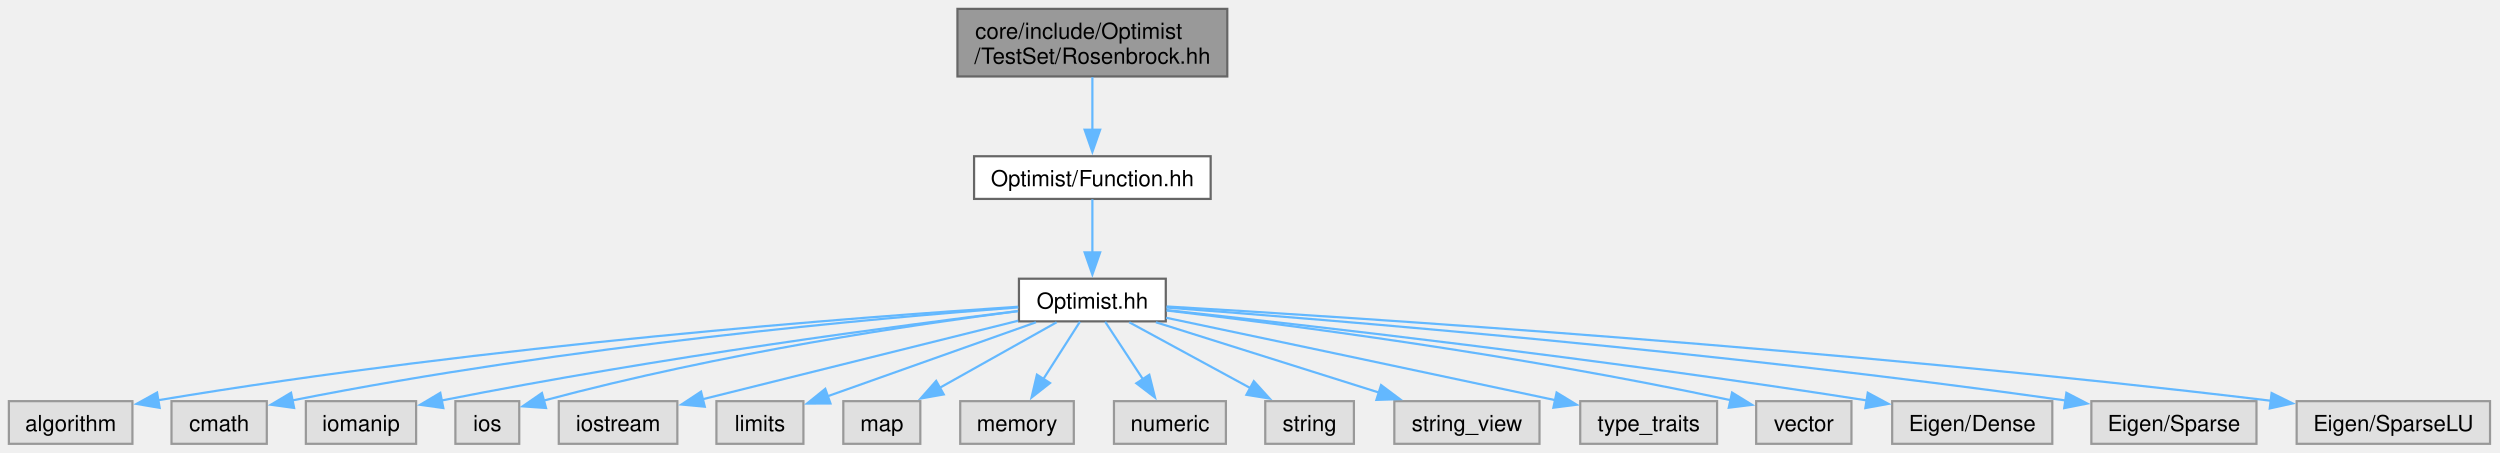
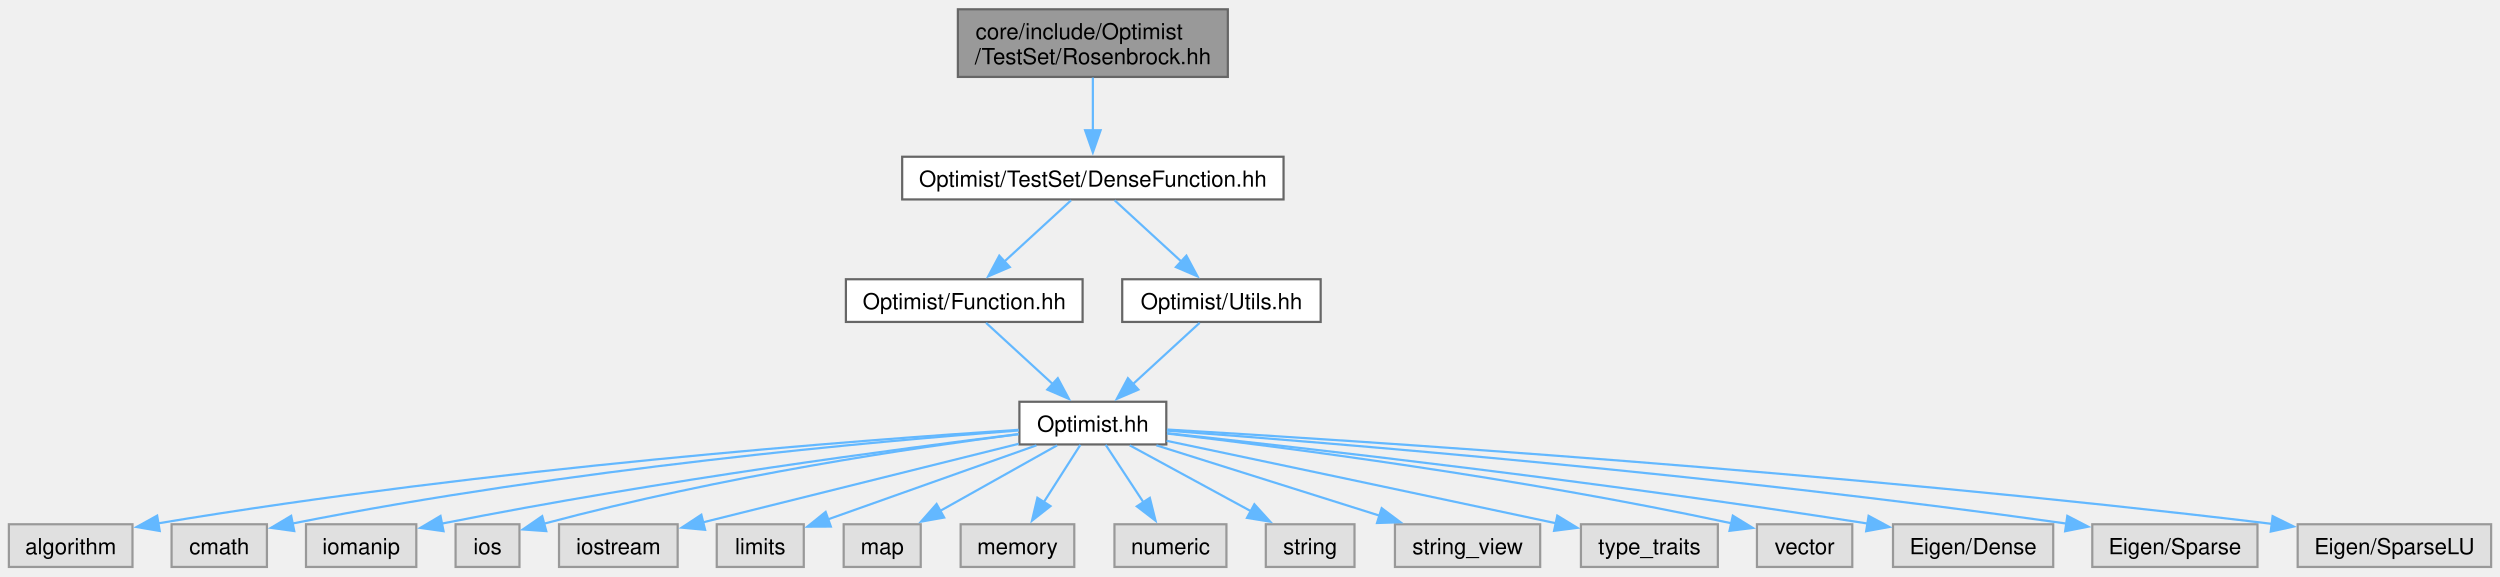
- <svg xmlns="http://www.w3.org/2000/svg" xmlns:xlink="http://www.w3.org/1999/xlink" width="1128pt" height="204pt" viewBox="0.00 0.00 1128.00 204.00">
-   <g id="graph0" class="graph" transform="scale(1 1) rotate(0) translate(4 200.25)">
+ <svg xmlns="http://www.w3.org/2000/svg" xmlns:xlink="http://www.w3.org/1999/xlink" width="1128pt" height="260pt" viewBox="0.00 0.00 1127.50 259.50">
+   <g id="graph0" class="graph" transform="scale(1 1) rotate(0) translate(4 255.5)">
    <g id="Node000001" class="node">
      <g id="a_Node000001">
        <a xlink:title=" ">
-           <polygon fill="#999999" stroke="#666666" points="549.75,-196.25 428,-196.25 428,-165.75 549.75,-165.75 549.75,-196.25" />
-           <text xml:space="preserve" text-anchor="start" x="436" y="-182.75" font-family="Helvetica,sans-Serif" font-size="10.00">core/include/Optimist</text>
-           <text xml:space="preserve" text-anchor="middle" x="488.88" y="-171.5" font-family="Helvetica,sans-Serif" font-size="10.00">/TestSet/Rosenbrock.hh</text>
+           <polygon fill="#999999" stroke="#666666" points="549.75,-251.5 428,-251.5 428,-221 549.75,-221 549.75,-251.5" />
+           <text text-anchor="start" x="436" y="-238" font-family="Helvetica,sans-Serif" font-size="10.00">core/include/Optimist</text>
+           <text text-anchor="middle" x="488.88" y="-226.75" font-family="Helvetica,sans-Serif" font-size="10.00">/TestSet/Rosenbrock.hh</text>
        </a>
      </g>
    </g>
    <g id="Node000002" class="node">
      <g id="a_Node000002">
-         <a xlink:href="_function_8hh.html" target="_top" xlink:title=" ">
-           <polygon fill="white" stroke="#666666" points="542.25,-129.75 435.5,-129.75 435.5,-110.5 542.25,-110.5 542.25,-129.75" />
-           <text xml:space="preserve" text-anchor="middle" x="488.88" y="-116.25" font-family="Helvetica,sans-Serif" font-size="10.00">Optimist/Function.hh</text>
+         <a xlink:href="_dense_function_8hh.html" target="_top" xlink:title=" ">
+           <polygon fill="white" stroke="#666666" points="574.88,-185 402.88,-185 402.88,-165.75 574.88,-165.75 574.88,-185" />
+           <text text-anchor="middle" x="488.88" y="-171.5" font-family="Helvetica,sans-Serif" font-size="10.00">Optimist/TestSet/DenseFunction.hh</text>
        </a>
      </g>
    </g>
    <g id="edge1_Node000001_Node000002" class="edge">
      <g id="a_edge1_Node000001_Node000002">
        <a xlink:title=" ">
-           <path fill="none" stroke="#63b8ff" d="M488.88,-165.45C488.88,-158.21 488.88,-149.34 488.88,-141.44" />
-           <polygon fill="#63b8ff" stroke="#63b8ff" points="492.38,-141.71 488.88,-131.71 485.38,-141.71 492.38,-141.71" />
+           <path fill="none" stroke="#63b8ff" d="M488.88,-220.7C488.88,-213.46 488.88,-204.59 488.88,-196.69" />
+           <polygon fill="#63b8ff" stroke="#63b8ff" points="492.38,-196.96 488.88,-186.96 485.38,-196.96 492.38,-196.96" />
        </a>
      </g>
    </g>
    <g id="Node000003" class="node">
      <g id="a_Node000003">
+         <a xlink:href="_function_8hh.html" target="_top" xlink:title=" ">
+           <polygon fill="white" stroke="#666666" points="484.25,-129.75 377.5,-129.75 377.5,-110.5 484.25,-110.5 484.25,-129.75" />
+           <text text-anchor="middle" x="430.88" y="-116.25" font-family="Helvetica,sans-Serif" font-size="10.00">Optimist/Function.hh</text>
+         </a>
+       </g>
+     </g>
+     <g id="edge2_Node000002_Node000003" class="edge">
+       <g id="a_edge2_Node000002_Node000003">
+         <a xlink:title=" ">
+           <path fill="none" stroke="#63b8ff" d="M479.04,-165.34C470.82,-157.8 458.89,-146.85 448.96,-137.73" />
+           <polygon fill="#63b8ff" stroke="#63b8ff" points="451.42,-135.23 441.68,-131.05 446.68,-140.39 451.42,-135.23" />
+         </a>
+       </g>
+     </g>
+     <g id="Node000021" class="node">
+       <g id="a_Node000021">
+         <a xlink:href="_utils_8hh.html" target="_top" xlink:title=" ">
+           <polygon fill="white" stroke="#666666" points="591.62,-129.75 502.12,-129.75 502.12,-110.5 591.62,-110.5 591.62,-129.75" />
+           <text text-anchor="middle" x="546.88" y="-116.25" font-family="Helvetica,sans-Serif" font-size="10.00">Optimist/Utils.hh</text>
+         </a>
+       </g>
+     </g>
+     <g id="edge20_Node000002_Node000021" class="edge">
+       <g id="a_edge20_Node000002_Node000021">
+         <a xlink:title=" ">
+           <path fill="none" stroke="#63b8ff" d="M498.71,-165.34C506.93,-157.8 518.86,-146.85 528.79,-137.73" />
+           <polygon fill="#63b8ff" stroke="#63b8ff" points="531.07,-140.39 536.07,-131.05 526.33,-135.23 531.07,-140.39" />
+         </a>
+       </g>
+     </g>
+     <g id="Node000004" class="node">
+       <g id="a_Node000004">
        <a xlink:href="_optimist_8hh.html" target="_top" xlink:title=" ">
          <polygon fill="white" stroke="#666666" points="522,-74.5 455.75,-74.5 455.75,-55.25 522,-55.25 522,-74.5" />
-           <text xml:space="preserve" text-anchor="middle" x="488.88" y="-61" font-family="Helvetica,sans-Serif" font-size="10.00">Optimist.hh</text>
-         </a>
-       </g>
-     </g>
-     <g id="edge2_Node000002_Node000003" class="edge">
-       <g id="a_edge2_Node000002_Node000003">
-         <a xlink:title=" ">
-           <path fill="none" stroke="#63b8ff" d="M488.88,-110.33C488.88,-103.82 488.88,-94.67 488.88,-86.37" />
-           <polygon fill="#63b8ff" stroke="#63b8ff" points="492.38,-86.37 488.88,-76.37 485.38,-86.37 492.38,-86.37" />
-         </a>
-       </g>
-     </g>
-     <g id="Node000004" class="node">
-       <g id="a_Node000004">
-         <a xlink:title=" ">
-           <polygon fill="#e0e0e0" stroke="#999999" points="55.75,-19.25 0,-19.25 0,0 55.75,0 55.75,-19.25" />
-           <text xml:space="preserve" text-anchor="middle" x="27.88" y="-5.75" font-family="Helvetica,sans-Serif" font-size="10.00">algorithm</text>
+           <text text-anchor="middle" x="488.88" y="-61" font-family="Helvetica,sans-Serif" font-size="10.00">Optimist.hh</text>
        </a>
      </g>
    </g>
    <g id="edge3_Node000003_Node000004" class="edge">
      <g id="a_edge3_Node000003_Node000004">
        <a xlink:title=" ">
+           <path fill="none" stroke="#63b8ff" d="M440.71,-110.09C448.93,-102.55 460.86,-91.6 470.79,-82.48" />
+           <polygon fill="#63b8ff" stroke="#63b8ff" points="473.07,-85.14 478.07,-75.8 468.33,-79.98 473.07,-85.14" />
+         </a>
+       </g>
+     </g>
+     <g id="Node000005" class="node">
+       <g id="a_Node000005">
+         <a xlink:title=" ">
+           <polygon fill="#e0e0e0" stroke="#999999" points="55.75,-19.25 0,-19.25 0,0 55.75,0 55.75,-19.25" />
+           <text text-anchor="middle" x="27.88" y="-5.75" font-family="Helvetica,sans-Serif" font-size="10.00">algorithm</text>
+         </a>
+       </g>
+     </g>
+     <g id="edge4_Node000004_Node000005" class="edge">
+       <g id="a_edge4_Node000004_Node000005">
+         <a xlink:title=" ">
          <path fill="none" stroke="#63b8ff" d="M455.34,-61.85C385.03,-57.28 216.95,-44.69 67.3,-19.66" />
          <polygon fill="#63b8ff" stroke="#63b8ff" points="68.04,-16.23 57.59,-18.01 66.87,-23.14 68.04,-16.23" />
        </a>
      </g>
    </g>
-     <g id="Node000005" class="node">
-       <g id="a_Node000005">
+     <g id="Node000006" class="node">
+       <g id="a_Node000006">
        <a xlink:title=" ">
          <polygon fill="#e0e0e0" stroke="#999999" points="116.38,-19.25 73.38,-19.25 73.38,0 116.38,0 116.38,-19.25" />
-           <text xml:space="preserve" text-anchor="middle" x="94.88" y="-5.75" font-family="Helvetica,sans-Serif" font-size="10.00">cmath</text>
-         </a>
-       </g>
-     </g>
-     <g id="edge4_Node000003_Node000005" class="edge">
-       <g id="a_edge4_Node000003_Node000005">
+           <text text-anchor="middle" x="94.88" y="-5.75" font-family="Helvetica,sans-Serif" font-size="10.00">cmath</text>
+         </a>
+       </g>
+     </g>
+     <g id="edge5_Node000004_Node000006" class="edge">
+       <g id="a_edge5_Node000004_Node000006">
        <a xlink:title=" ">
          <path fill="none" stroke="#63b8ff" d="M455.47,-61.55C392.85,-56.82 253.47,-44.5 127.69,-19.55" />
          <polygon fill="#63b8ff" stroke="#63b8ff" points="128.71,-16.19 118.21,-17.64 127.32,-23.05 128.71,-16.19" />
        </a>
      </g>
    </g>
-     <g id="Node000006" class="node">
-       <g id="a_Node000006">
+     <g id="Node000007" class="node">
+       <g id="a_Node000007">
        <a xlink:title=" ">
          <polygon fill="#e0e0e0" stroke="#999999" points="183.75,-19.25 134,-19.25 134,0 183.75,0 183.75,-19.25" />
-           <text xml:space="preserve" text-anchor="middle" x="158.88" y="-5.75" font-family="Helvetica,sans-Serif" font-size="10.00">iomanip</text>
-         </a>
-       </g>
-     </g>
-     <g id="edge5_Node000003_Node000006" class="edge">
-       <g id="a_edge5_Node000003_Node000006">
+           <text text-anchor="middle" x="158.88" y="-5.75" font-family="Helvetica,sans-Serif" font-size="10.00">iomanip</text>
+         </a>
+       </g>
+     </g>
+     <g id="edge6_Node000004_Node000007" class="edge">
+       <g id="a_edge6_Node000004_Node000007">
        <a xlink:title=" ">
          <path fill="none" stroke="#63b8ff" d="M455.39,-59.92C402.33,-53.42 295.46,-39.38 195.3,-19.56" />
          <polygon fill="#63b8ff" stroke="#63b8ff" points="196.04,-16.14 185.55,-17.61 194.66,-23 196.04,-16.14" />
        </a>
      </g>
    </g>
-     <g id="Node000007" class="node">
-       <g id="a_Node000007">
+     <g id="Node000008" class="node">
+       <g id="a_Node000008">
        <a xlink:title=" ">
          <polygon fill="#e0e0e0" stroke="#999999" points="230.28,-19.25 201.47,-19.25 201.47,0 230.28,0 230.28,-19.25" />
-           <text xml:space="preserve" text-anchor="middle" x="215.88" y="-5.75" font-family="Helvetica,sans-Serif" font-size="10.00">ios</text>
-         </a>
-       </g>
-     </g>
-     <g id="edge6_Node000003_Node000007" class="edge">
-       <g id="a_edge6_Node000003_Node000007">
+           <text text-anchor="middle" x="215.88" y="-5.75" font-family="Helvetica,sans-Serif" font-size="10.00">ios</text>
+         </a>
+       </g>
+     </g>
+     <g id="edge7_Node000004_Node000008" class="edge">
+       <g id="a_edge7_Node000004_Node000008">
        <a xlink:title=" ">
          <path fill="none" stroke="#63b8ff" d="M455.29,-59.86C408.97,-53.89 322.8,-41.27 241.29,-19.5" />
          <polygon fill="#63b8ff" stroke="#63b8ff" points="242.37,-16.16 231.8,-16.91 240.53,-22.92 242.37,-16.16" />
        </a>
      </g>
    </g>
-     <g id="Node000008" class="node">
-       <g id="a_Node000008">
+     <g id="Node000009" class="node">
+       <g id="a_Node000009">
        <a xlink:title=" ">
          <polygon fill="#e0e0e0" stroke="#999999" points="301.62,-19.25 248.12,-19.25 248.12,0 301.62,0 301.62,-19.25" />
-           <text xml:space="preserve" text-anchor="middle" x="274.88" y="-5.75" font-family="Helvetica,sans-Serif" font-size="10.00">iostream</text>
-         </a>
-       </g>
-     </g>
-     <g id="edge7_Node000003_Node000008" class="edge">
-       <g id="a_edge7_Node000003_Node000008">
+           <text text-anchor="middle" x="274.88" y="-5.75" font-family="Helvetica,sans-Serif" font-size="10.00">iostream</text>
+         </a>
+       </g>
+     </g>
+     <g id="edge8_Node000004_Node000009" class="edge">
+       <g id="a_edge8_Node000004_Node000009">
        <a xlink:title=" ">
          <path fill="none" stroke="#63b8ff" d="M455.44,-55.55C416.84,-45.95 353.48,-30.19 313,-20.11" />
          <polygon fill="#63b8ff" stroke="#63b8ff" points="314,-16.75 303.45,-17.73 312.31,-23.55 314,-16.75" />
        </a>
      </g>
    </g>
-     <g id="Node000009" class="node">
-       <g id="a_Node000009">
+     <g id="Node000010" class="node">
+       <g id="a_Node000010">
        <a xlink:title=" ">
          <polygon fill="#e0e0e0" stroke="#999999" points="358.5,-19.25 319.25,-19.25 319.25,0 358.5,0 358.5,-19.25" />
-           <text xml:space="preserve" text-anchor="middle" x="338.88" y="-5.75" font-family="Helvetica,sans-Serif" font-size="10.00">limits</text>
-         </a>
-       </g>
-     </g>
-     <g id="edge8_Node000003_Node000009" class="edge">
-       <g id="a_edge8_Node000003_Node000009">
+           <text text-anchor="middle" x="338.88" y="-5.75" font-family="Helvetica,sans-Serif" font-size="10.00">limits</text>
+         </a>
+       </g>
+     </g>
+     <g id="edge9_Node000004_Node000010" class="edge">
+       <g id="a_edge9_Node000004_Node000010">
        <a xlink:title=" ">
          <path fill="none" stroke="#63b8ff" d="M463.43,-54.84C437.42,-45.61 397.03,-31.27 369.34,-21.44" />
          <polygon fill="#63b8ff" stroke="#63b8ff" points="370.71,-18.21 360.11,-18.16 368.36,-24.81 370.71,-18.21" />
        </a>
      </g>
    </g>
-     <g id="Node000010" class="node">
-       <g id="a_Node000010">
+     <g id="Node000011" class="node">
+       <g id="a_Node000011">
        <a xlink:title=" ">
          <polygon fill="#e0e0e0" stroke="#999999" points="411.25,-19.25 376.5,-19.25 376.5,0 411.25,0 411.25,-19.25" />
-           <text xml:space="preserve" text-anchor="middle" x="393.88" y="-5.75" font-family="Helvetica,sans-Serif" font-size="10.00">map</text>
-         </a>
-       </g>
-     </g>
-     <g id="edge9_Node000003_Node000010" class="edge">
-       <g id="a_edge9_Node000003_Node000010">
+           <text text-anchor="middle" x="393.88" y="-5.75" font-family="Helvetica,sans-Serif" font-size="10.00">map</text>
+         </a>
+       </g>
+     </g>
+     <g id="edge10_Node000004_Node000011" class="edge">
+       <g id="a_edge10_Node000004_Node000011">
        <a xlink:title=" ">
          <path fill="none" stroke="#63b8ff" d="M472.76,-54.84C458.29,-46.73 436.8,-34.68 419.89,-25.21" />
          <polygon fill="#63b8ff" stroke="#63b8ff" points="421.82,-22.28 411.39,-20.44 418.4,-28.39 421.82,-22.28" />
        </a>
      </g>
    </g>
-     <g id="Node000011" class="node">
-       <g id="a_Node000011">
+     <g id="Node000012" class="node">
+       <g id="a_Node000012">
        <a xlink:title=" ">
          <polygon fill="#e0e0e0" stroke="#999999" points="480.5,-19.25 429.25,-19.25 429.25,0 480.5,0 480.5,-19.25" />
-           <text xml:space="preserve" text-anchor="middle" x="454.88" y="-5.75" font-family="Helvetica,sans-Serif" font-size="10.00">memory</text>
-         </a>
-       </g>
-     </g>
-     <g id="edge10_Node000003_Node000011" class="edge">
-       <g id="a_edge10_Node000003_Node000011">
+           <text text-anchor="middle" x="454.88" y="-5.75" font-family="Helvetica,sans-Serif" font-size="10.00">memory</text>
+         </a>
+       </g>
+     </g>
+     <g id="edge11_Node000004_Node000012" class="edge">
+       <g id="a_edge11_Node000004_Node000012">
        <a xlink:title=" ">
          <path fill="none" stroke="#63b8ff" d="M483.26,-55.08C478.76,-48.03 472.29,-37.9 466.66,-29.08" />
          <polygon fill="#63b8ff" stroke="#63b8ff" points="469.76,-27.43 461.43,-20.88 463.86,-31.2 469.76,-27.43" />
        </a>
      </g>
    </g>
-     <g id="Node000012" class="node">
-       <g id="a_Node000012">
+     <g id="Node000013" class="node">
+       <g id="a_Node000013">
        <a xlink:title=" ">
          <polygon fill="#e0e0e0" stroke="#999999" points="549.12,-19.25 498.62,-19.25 498.62,0 549.12,0 549.12,-19.25" />
-           <text xml:space="preserve" text-anchor="middle" x="523.88" y="-5.75" font-family="Helvetica,sans-Serif" font-size="10.00">numeric</text>
-         </a>
-       </g>
-     </g>
-     <g id="edge11_Node000003_Node000012" class="edge">
-       <g id="a_edge11_Node000003_Node000012">
+           <text text-anchor="middle" x="523.88" y="-5.75" font-family="Helvetica,sans-Serif" font-size="10.00">numeric</text>
+         </a>
+       </g>
+     </g>
+     <g id="edge12_Node000004_Node000013" class="edge">
+       <g id="a_edge12_Node000004_Node000013">
        <a xlink:title=" ">
          <path fill="none" stroke="#63b8ff" d="M494.65,-55.08C499.29,-48.03 505.95,-37.9 511.74,-29.08" />
          <polygon fill="#63b8ff" stroke="#63b8ff" points="514.57,-31.15 517.14,-20.87 508.72,-27.31 514.57,-31.15" />
        </a>
      </g>
    </g>
-     <g id="Node000013" class="node">
-       <g id="a_Node000013">
+     <g id="Node000014" class="node">
+       <g id="a_Node000014">
        <a xlink:title=" ">
          <polygon fill="#e0e0e0" stroke="#999999" points="606.88,-19.25 566.88,-19.25 566.88,0 606.88,0 606.88,-19.25" />
-           <text xml:space="preserve" text-anchor="middle" x="586.88" y="-5.75" font-family="Helvetica,sans-Serif" font-size="10.00">string</text>
-         </a>
-       </g>
-     </g>
-     <g id="edge12_Node000003_Node000013" class="edge">
-       <g id="a_edge12_Node000003_Node000013">
+           <text text-anchor="middle" x="586.88" y="-5.75" font-family="Helvetica,sans-Serif" font-size="10.00">string</text>
+         </a>
+       </g>
+     </g>
+     <g id="edge13_Node000004_Node000014" class="edge">
+       <g id="a_edge13_Node000004_Node000014">
        <a xlink:title=" ">
          <path fill="none" stroke="#63b8ff" d="M505.5,-54.84C520.56,-46.66 543.02,-34.46 560.53,-24.94" />
          <polygon fill="#63b8ff" stroke="#63b8ff" points="561.72,-28.27 568.84,-20.43 558.38,-22.12 561.72,-28.27" />
        </a>
      </g>
    </g>
-     <g id="Node000014" class="node">
-       <g id="a_Node000014">
+     <g id="Node000015" class="node">
+       <g id="a_Node000015">
        <a xlink:title=" ">
          <polygon fill="#e0e0e0" stroke="#999999" points="690.62,-19.25 625.12,-19.25 625.12,0 690.62,0 690.62,-19.25" />
-           <text xml:space="preserve" text-anchor="middle" x="657.88" y="-5.75" font-family="Helvetica,sans-Serif" font-size="10.00">string_view</text>
-         </a>
-       </g>
-     </g>
-     <g id="edge13_Node000003_Node000014" class="edge">
-       <g id="a_edge13_Node000003_Node000014">
+           <text text-anchor="middle" x="657.88" y="-5.75" font-family="Helvetica,sans-Serif" font-size="10.00">string_view</text>
+         </a>
+       </g>
+     </g>
+     <g id="edge14_Node000004_Node000015" class="edge">
+       <g id="a_edge14_Node000004_Node000015">
        <a xlink:title=" ">
          <path fill="none" stroke="#63b8ff" d="M517.54,-54.84C545.22,-46.12 587.36,-32.84 618.25,-23.11" />
          <polygon fill="#63b8ff" stroke="#63b8ff" points="619.14,-26.5 627.62,-20.16 617.03,-19.82 619.14,-26.5" />
        </a>
      </g>
    </g>
-     <g id="Node000015" class="node">
-       <g id="a_Node000015">
+     <g id="Node000016" class="node">
+       <g id="a_Node000016">
        <a xlink:title=" ">
          <polygon fill="#e0e0e0" stroke="#999999" points="770.75,-19.25 709,-19.25 709,0 770.75,0 770.75,-19.25" />
-           <text xml:space="preserve" text-anchor="middle" x="739.88" y="-5.75" font-family="Helvetica,sans-Serif" font-size="10.00">type_traits</text>
-         </a>
-       </g>
-     </g>
-     <g id="edge14_Node000003_Node000015" class="edge">
-       <g id="a_edge14_Node000003_Node000015">
+           <text text-anchor="middle" x="739.88" y="-5.75" font-family="Helvetica,sans-Serif" font-size="10.00">type_traits</text>
+         </a>
+       </g>
+     </g>
+     <g id="edge15_Node000004_Node000016" class="edge">
+       <g id="a_edge15_Node000004_Node000016">
        <a xlink:title=" ">
          <path fill="none" stroke="#63b8ff" d="M522.14,-56.88C561.61,-48.58 629.71,-34.21 697.92,-19.66" />
          <polygon fill="#63b8ff" stroke="#63b8ff" points="698.34,-23.15 707.39,-17.64 696.88,-16.3 698.34,-23.15" />
        </a>
      </g>
    </g>
-     <g id="Node000016" class="node">
-       <g id="a_Node000016">
+     <g id="Node000017" class="node">
+       <g id="a_Node000017">
        <a xlink:title=" ">
          <polygon fill="#e0e0e0" stroke="#999999" points="831.38,-19.25 788.38,-19.25 788.38,0 831.38,0 831.38,-19.25" />
-           <text xml:space="preserve" text-anchor="middle" x="809.88" y="-5.75" font-family="Helvetica,sans-Serif" font-size="10.00">vector</text>
-         </a>
-       </g>
-     </g>
-     <g id="edge15_Node000003_Node000016" class="edge">
-       <g id="a_edge15_Node000003_Node000016">
+           <text text-anchor="middle" x="809.88" y="-5.75" font-family="Helvetica,sans-Serif" font-size="10.00">vector</text>
+         </a>
+       </g>
+     </g>
+     <g id="edge16_Node000004_Node000017" class="edge">
+       <g id="a_edge16_Node000004_Node000017">
        <a xlink:title=" ">
          <path fill="none" stroke="#63b8ff" d="M522.3,-60.16C574.66,-54.03 679.37,-40.57 776.78,-19.71" />
          <polygon fill="#63b8ff" stroke="#63b8ff" points="777.5,-23.13 786.52,-17.59 776.01,-16.29 777.5,-23.13" />
        </a>
      </g>
    </g>
-     <g id="Node000017" class="node">
-       <g id="a_Node000017">
+     <g id="Node000018" class="node">
+       <g id="a_Node000018">
        <a xlink:title=" ">
          <polygon fill="#e0e0e0" stroke="#999999" points="922,-19.25 849.75,-19.25 849.75,0 922,0 922,-19.25" />
-           <text xml:space="preserve" text-anchor="middle" x="885.88" y="-5.75" font-family="Helvetica,sans-Serif" font-size="10.00">Eigen/Dense</text>
-         </a>
-       </g>
-     </g>
-     <g id="edge16_Node000003_Node000017" class="edge">
-       <g id="a_edge16_Node000003_Node000017">
+           <text text-anchor="middle" x="885.88" y="-5.75" font-family="Helvetica,sans-Serif" font-size="10.00">Eigen/Dense</text>
+         </a>
+       </g>
+     </g>
+     <g id="edge17_Node000004_Node000018" class="edge">
+       <g id="a_edge17_Node000004_Node000018">
        <a xlink:title=" ">
          <path fill="none" stroke="#63b8ff" d="M522.46,-60.33C583.36,-53.76 716.29,-38.7 838.52,-19.54" />
          <polygon fill="#63b8ff" stroke="#63b8ff" points="838.74,-23.05 848.07,-18.03 837.64,-16.13 838.74,-23.05" />
        </a>
      </g>
    </g>
-     <g id="Node000018" class="node">
-       <g id="a_Node000018">
+     <g id="Node000019" class="node">
+       <g id="a_Node000019">
        <a xlink:title=" ">
          <polygon fill="#e0e0e0" stroke="#999999" points="1014.12,-19.25 939.62,-19.25 939.62,0 1014.12,0 1014.12,-19.25" />
-           <text xml:space="preserve" text-anchor="middle" x="976.88" y="-5.75" font-family="Helvetica,sans-Serif" font-size="10.00">Eigen/Sparse</text>
-         </a>
-       </g>
-     </g>
-     <g id="edge17_Node000003_Node000018" class="edge">
-       <g id="a_edge17_Node000003_Node000018">
+           <text text-anchor="middle" x="976.88" y="-5.75" font-family="Helvetica,sans-Serif" font-size="10.00">Eigen/Sparse</text>
+         </a>
+       </g>
+     </g>
+     <g id="edge18_Node000004_Node000019" class="edge">
+       <g id="a_edge18_Node000004_Node000019">
        <a xlink:title=" ">
          <path fill="none" stroke="#63b8ff" d="M522.26,-61.48C594.41,-56.08 770.45,-41.81 927.96,-19.56" />
          <polygon fill="#63b8ff" stroke="#63b8ff" points="928.36,-23.04 937.76,-18.16 927.37,-16.11 928.36,-23.04" />
        </a>
      </g>
    </g>
-     <g id="Node000019" class="node">
-       <g id="a_Node000019">
+     <g id="Node000020" class="node">
+       <g id="a_Node000020">
        <a xlink:title=" ">
          <polygon fill="#e0e0e0" stroke="#999999" points="1119.5,-19.25 1032.25,-19.25 1032.25,0 1119.5,0 1119.5,-19.25" />
-           <text xml:space="preserve" text-anchor="middle" x="1075.88" y="-5.75" font-family="Helvetica,sans-Serif" font-size="10.00">Eigen/SparseLU</text>
-         </a>
-       </g>
-     </g>
-     <g id="edge18_Node000003_Node000019" class="edge">
-       <g id="a_edge18_Node000003_Node000019">
+           <text text-anchor="middle" x="1075.88" y="-5.75" font-family="Helvetica,sans-Serif" font-size="10.00">Eigen/SparseLU</text>
+         </a>
+       </g>
+     </g>
+     <g id="edge19_Node000004_Node000020" class="edge">
+       <g id="a_edge19_Node000004_Node000020">
        <a xlink:title=" ">
          <path fill="none" stroke="#63b8ff" d="M522.4,-61.98C605.09,-57.13 825.66,-42.99 1020.63,-19.43" />
          <polygon fill="#63b8ff" stroke="#63b8ff" points="1020.95,-22.91 1030.45,-18.23 1020.1,-15.96 1020.95,-22.91" />
        </a>
      </g>
    </g>
+     <g id="edge21_Node000021_Node000004" class="edge">
+       <g id="a_edge21_Node000021_Node000004">
+         <a xlink:title=" ">
+           <path fill="none" stroke="#63b8ff" d="M537.04,-110.09C528.82,-102.55 516.89,-91.6 506.96,-82.48" />
+           <polygon fill="#63b8ff" stroke="#63b8ff" points="509.42,-79.98 499.68,-75.8 504.68,-85.14 509.42,-79.98" />
+         </a>
+       </g>
+     </g>
  </g>
</svg>
